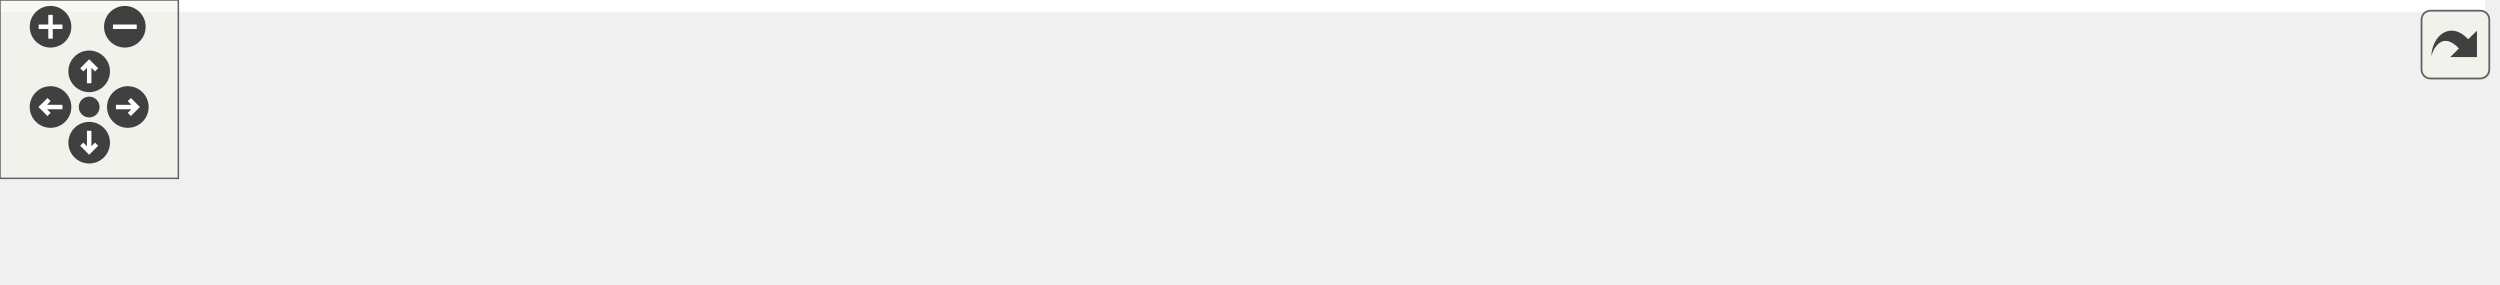
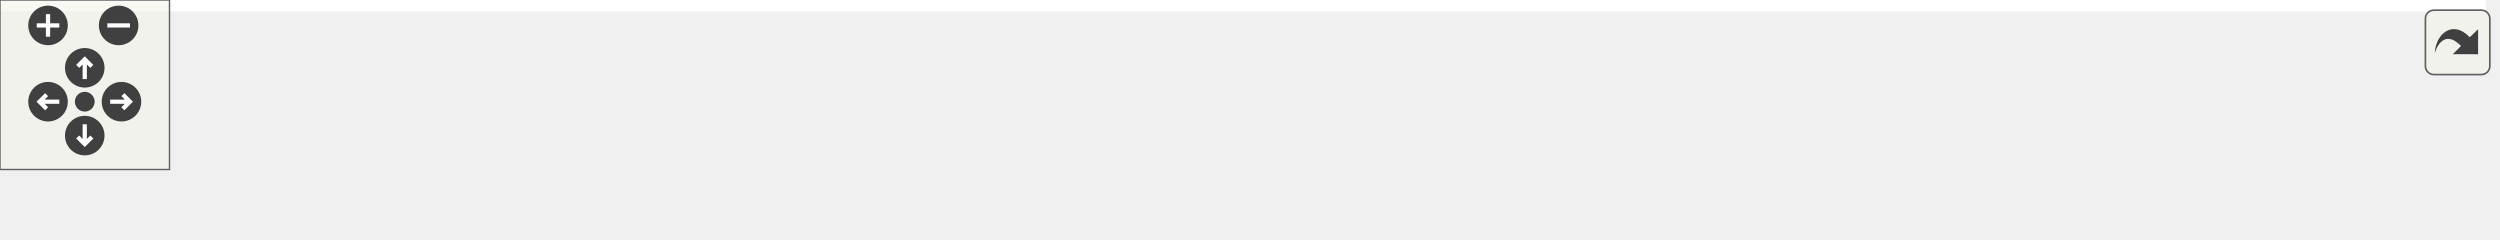
<svg xmlns="http://www.w3.org/2000/svg" xmlns:xlink="http://www.w3.org/1999/xlink" id="main" version="1.1" xml:space="preserve">
  <style type="text/css">
.edge:hover path { stroke: red; }
.edge:hover polygon { stroke: red; fill: red; }
</style>
  <defs>
    <circle id="rim" cx="0" cy="0" r="7" />
    <circle id="rim2" cx="0" cy="0" r="3.5" />
    <g id="zoomPlus">
      <use xlink:href="#rim" fill="#404040">
        <set attributeName="fill" to="#808080" begin="zoomplus.mouseover" end="zoomplus.mouseout" />
      </use>
      <path d="M-4,0h8M0,-4v8" fill="none" stroke="white" stroke-width="1.5" pointer-events="none" />
    </g>
    <g id="zoomMin">
      <use xlink:href="#rim" fill="#404040">
        <set attributeName="fill" to="#808080" begin="zoomminus.mouseover" end="zoomminus.mouseout" />
      </use>
      <path d="M-4,0h8" fill="none" stroke="white" stroke-width="1.5" pointer-events="none" />
    </g>
    <g id="dirArrow">
      <path fill="none" stroke="white" stroke-width="1.5" d="M0,-3.0v7 M-2.5,-0.5L0,-3.0L2.5,-0.5" />
    </g>
    <g id="resetDef">
      <use xlink:href="#rim2" fill="#404040">
        <set attributeName="fill" to="#808080" begin="reset.mouseover" end="reset.mouseout" />
      </use>
    </g>
  </defs>
  <svg id="graph" class="graph">
    <g id="viewport">
-       <polygon fill="white" stroke="transparent" points="-4,4 -4,-35 836,-35 836,4 -4,4" />
+       <polygon fill="white" stroke="transparent" points="-4,4 -4,-24 880,-24 880,4 -4,4" />
      <g id="node1" class="node">
        <g id="a_node1">
          <a xlink:title="When the server response is recieved load the histories">
-             <polygon fill="#bfbfbf" stroke="black" points="550,-6 550,-25 832,-25 832,-6 550,-6" />
-             <text text-anchor="middle" x="691" y="-13" font-family="Helvetica,sans-Serif" font-size="10.00">MainPage.TaskHistoryWindowHandler.LoadedHistories</text>
+             <polygon fill="#bfbfbf" stroke="black" points="594,-0.5 594,-19.5 876,-19.5 876,-0.5 594,-0.5" />
+             <text text-anchor="middle" x="735" y="-7.5" font-family="Helvetica,sans-Serif" font-size="10.00">MainPage.TaskHistoryWindowHandler.LoadedHistories</text>
          </a>
        </g>
      </g>
      <g id="node2" class="node">
        <g id="a_node2">
          <a xlink:href="classMainPage_1_1TaskHistoryWindowHandler.html#ada3a664597d8e1b1b9a261c3c34badba" target="_top" xlink:title="Loads the task histories from the server">
-             <polygon fill="white" stroke="black" points="266,-0.5 266,-30.5 514,-30.5 514,-0.5 266,-0.5" />
-             <text text-anchor="start" x="274" y="-18.5" font-family="Helvetica,sans-Serif" font-size="10.00">MainPage.TaskHistoryWindowHandler.LoadTask</text>
-             <text text-anchor="middle" x="390" y="-7.5" font-family="Helvetica,sans-Serif" font-size="10.00">Histories</text>
+             <polygon fill="white" stroke="black" points="266,-0.5 266,-19.5 558,-19.5 558,-0.5 266,-0.5" />
+             <text text-anchor="middle" x="412" y="-7.5" font-family="Helvetica,sans-Serif" font-size="10.00">MainPage.TaskHistoryWindowHandler.LoadTaskHistories</text>
          </a>
        </g>
      </g>
      <g id="edge1" class="edge">
-         <path fill="none" stroke="midnightblue" d="M539.42,-15.5C530.99,-15.5 522.57,-15.5 514.25,-15.5" />
-         <polygon fill="midnightblue" stroke="midnightblue" points="539.69,-19 549.69,-15.5 539.69,-12 539.69,-19" />
+         <path fill="none" stroke="midnightblue" d="M583.4,-10C574.96,-10 566.48,-10 558.06,-10" />
+         <polygon fill="midnightblue" stroke="midnightblue" points="583.67,-13.5 593.67,-10 583.67,-6.5 583.67,-13.5" />
      </g>
      <g id="node3" class="node">
        <g id="a_node3">
          <a xlink:href="classMainPage_1_1TaskHistoryWindowHandler.html#aa726ff0b77b9245e98854bbd827ae9dd" target="_top" xlink:title="Shows the task history window">
-             <polygon fill="white" stroke="black" points="0,-6 0,-25 230,-25 230,-6 0,-6" />
-             <text text-anchor="middle" x="115" y="-13" font-family="Helvetica,sans-Serif" font-size="10.00">MainPage.TaskHistoryWindowHandler.Show</text>
+             <polygon fill="white" stroke="black" points="0,-0.5 0,-19.5 230,-19.5 230,-0.5 0,-0.5" />
+             <text text-anchor="middle" x="115" y="-7.5" font-family="Helvetica,sans-Serif" font-size="10.00">MainPage.TaskHistoryWindowHandler.Show</text>
          </a>
        </g>
      </g>
      <g id="edge2" class="edge">
-         <path fill="none" stroke="midnightblue" d="M255.64,-15.5C247.08,-15.5 238.49,-15.5 230.03,-15.5" />
-         <polygon fill="midnightblue" stroke="midnightblue" points="255.68,-19 265.68,-15.5 255.68,-12 255.68,-19" />
+         <path fill="none" stroke="midnightblue" d="M255.6,-10C247.04,-10 238.51,-10 230.14,-10" />
+         <polygon fill="midnightblue" stroke="midnightblue" points="255.66,-13.5 265.66,-10 255.66,-6.5 255.66,-13.5" />
      </g>
    </g>
  </svg>
  <g id="navigator" transform="translate(0 0)" fill="#404254">
    <rect fill="#f2f5e9" fill-opacity="0.5" stroke="#606060" stroke-width=".5" x="0" y="0" width="60" height="60" />
    <use id="zoomplus" xlink:href="#zoomPlus" x="17" y="9" />
    <use id="zoomminus" xlink:href="#zoomMin" x="42" y="9" />
    <use id="reset" xlink:href="#resetDef" x="30" y="36" />
    <g id="arrowUp" xlink:href="#dirArrow" transform="translate(30 24)">
      <use xlink:href="#rim" fill="#404040">
        <set attributeName="fill" to="#808080" begin="arrowUp.mouseover" end="arrowUp.mouseout" />
      </use>
      <path fill="none" stroke="white" stroke-width="1.5" d="M0,-3.0v7 M-2.5,-0.5L0,-3.0L2.5,-0.5" />
    </g>
    <g id="arrowRight" xlink:href="#dirArrow" transform="rotate(90) translate(36 -43)">
      <use xlink:href="#rim" fill="#404040">
        <set attributeName="fill" to="#808080" begin="arrowRight.mouseover" end="arrowRight.mouseout" />
      </use>
      <path fill="none" stroke="white" stroke-width="1.5" d="M0,-3.0v7 M-2.5,-0.5L0,-3.0L2.5,-0.5" />
    </g>
    <g id="arrowDown" xlink:href="#dirArrow" transform="rotate(180) translate(-30 -48)">
      <use xlink:href="#rim" fill="#404040">
        <set attributeName="fill" to="#808080" begin="arrowDown.mouseover" end="arrowDown.mouseout" />
      </use>
      <path fill="none" stroke="white" stroke-width="1.5" d="M0,-3.0v7 M-2.5,-0.5L0,-3.0L2.5,-0.5" />
    </g>
    <g id="arrowLeft" xlink:href="#dirArrow" transform="rotate(270) translate(-36 17)">
      <use xlink:href="#rim" fill="#404040">
        <set attributeName="fill" to="#808080" begin="arrowLeft.mouseover" end="arrowLeft.mouseout" />
      </use>
      <path fill="none" stroke="white" stroke-width="1.5" d="M0,-3.0v7 M-2.5,-0.5L0,-3.0L2.5,-0.5" />
    </g>
  </g>
  <svg viewBox="0 0 15 15" width="100%" height="30px" preserveAspectRatio="xMaxYMin meet">
    <g id="arrow_out" transform="scale(0.3 0.3)">
      <a xlink:href="classMainPage_1_1TaskHistoryWindowHandler_a270045b1192940fa409807d0624e0ba7_icgraph_org.svg" target="_base">
        <rect id="button" ry="5" rx="5" y="6" x="6" height="38" width="38" fill="#f2f5e9" fill-opacity="0.5" stroke="#606060" stroke-width="1.0" />
        <path id="arrow" d="M 11.5,31.437 C 11.94,20.098 22.043,11.323 32.159,21.979 L 37.069,17.246 C 37.069,17.246 37.088,32 37.088,32 L 22.16,31.978 C 22.16,31.978 26.998,27.14 26.998,27.14 C 18.529,18.264 13.292,25.23 11.5,31.437 z" style="fill:#404040;" />
      </a>
    </g>
  </svg>
</svg>
